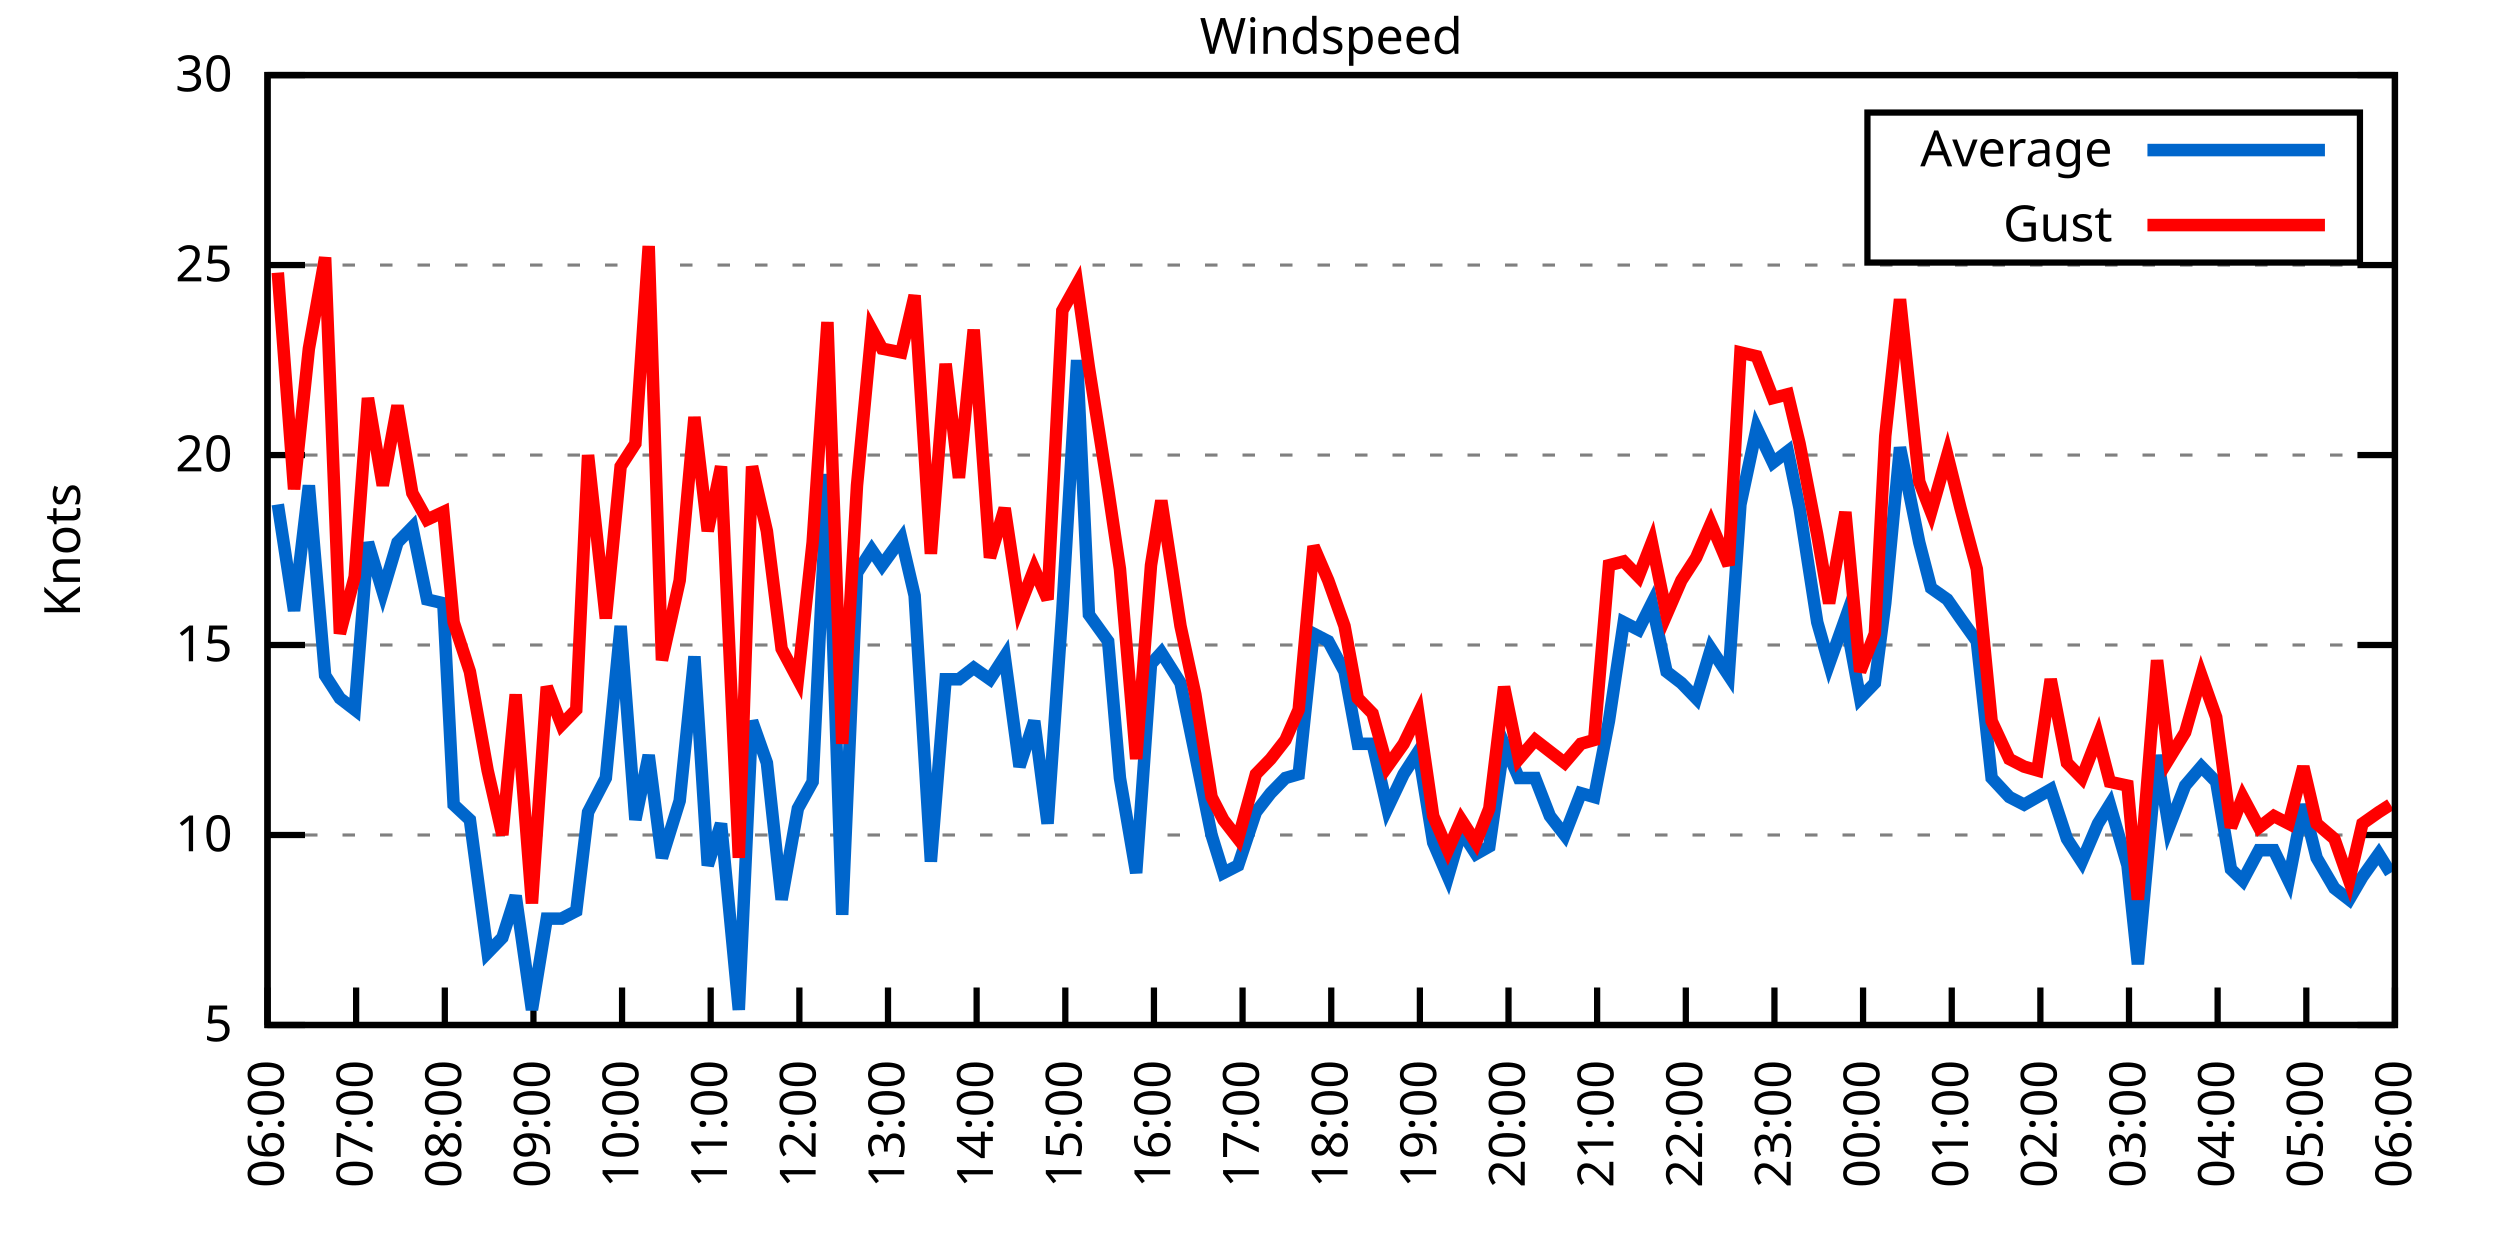
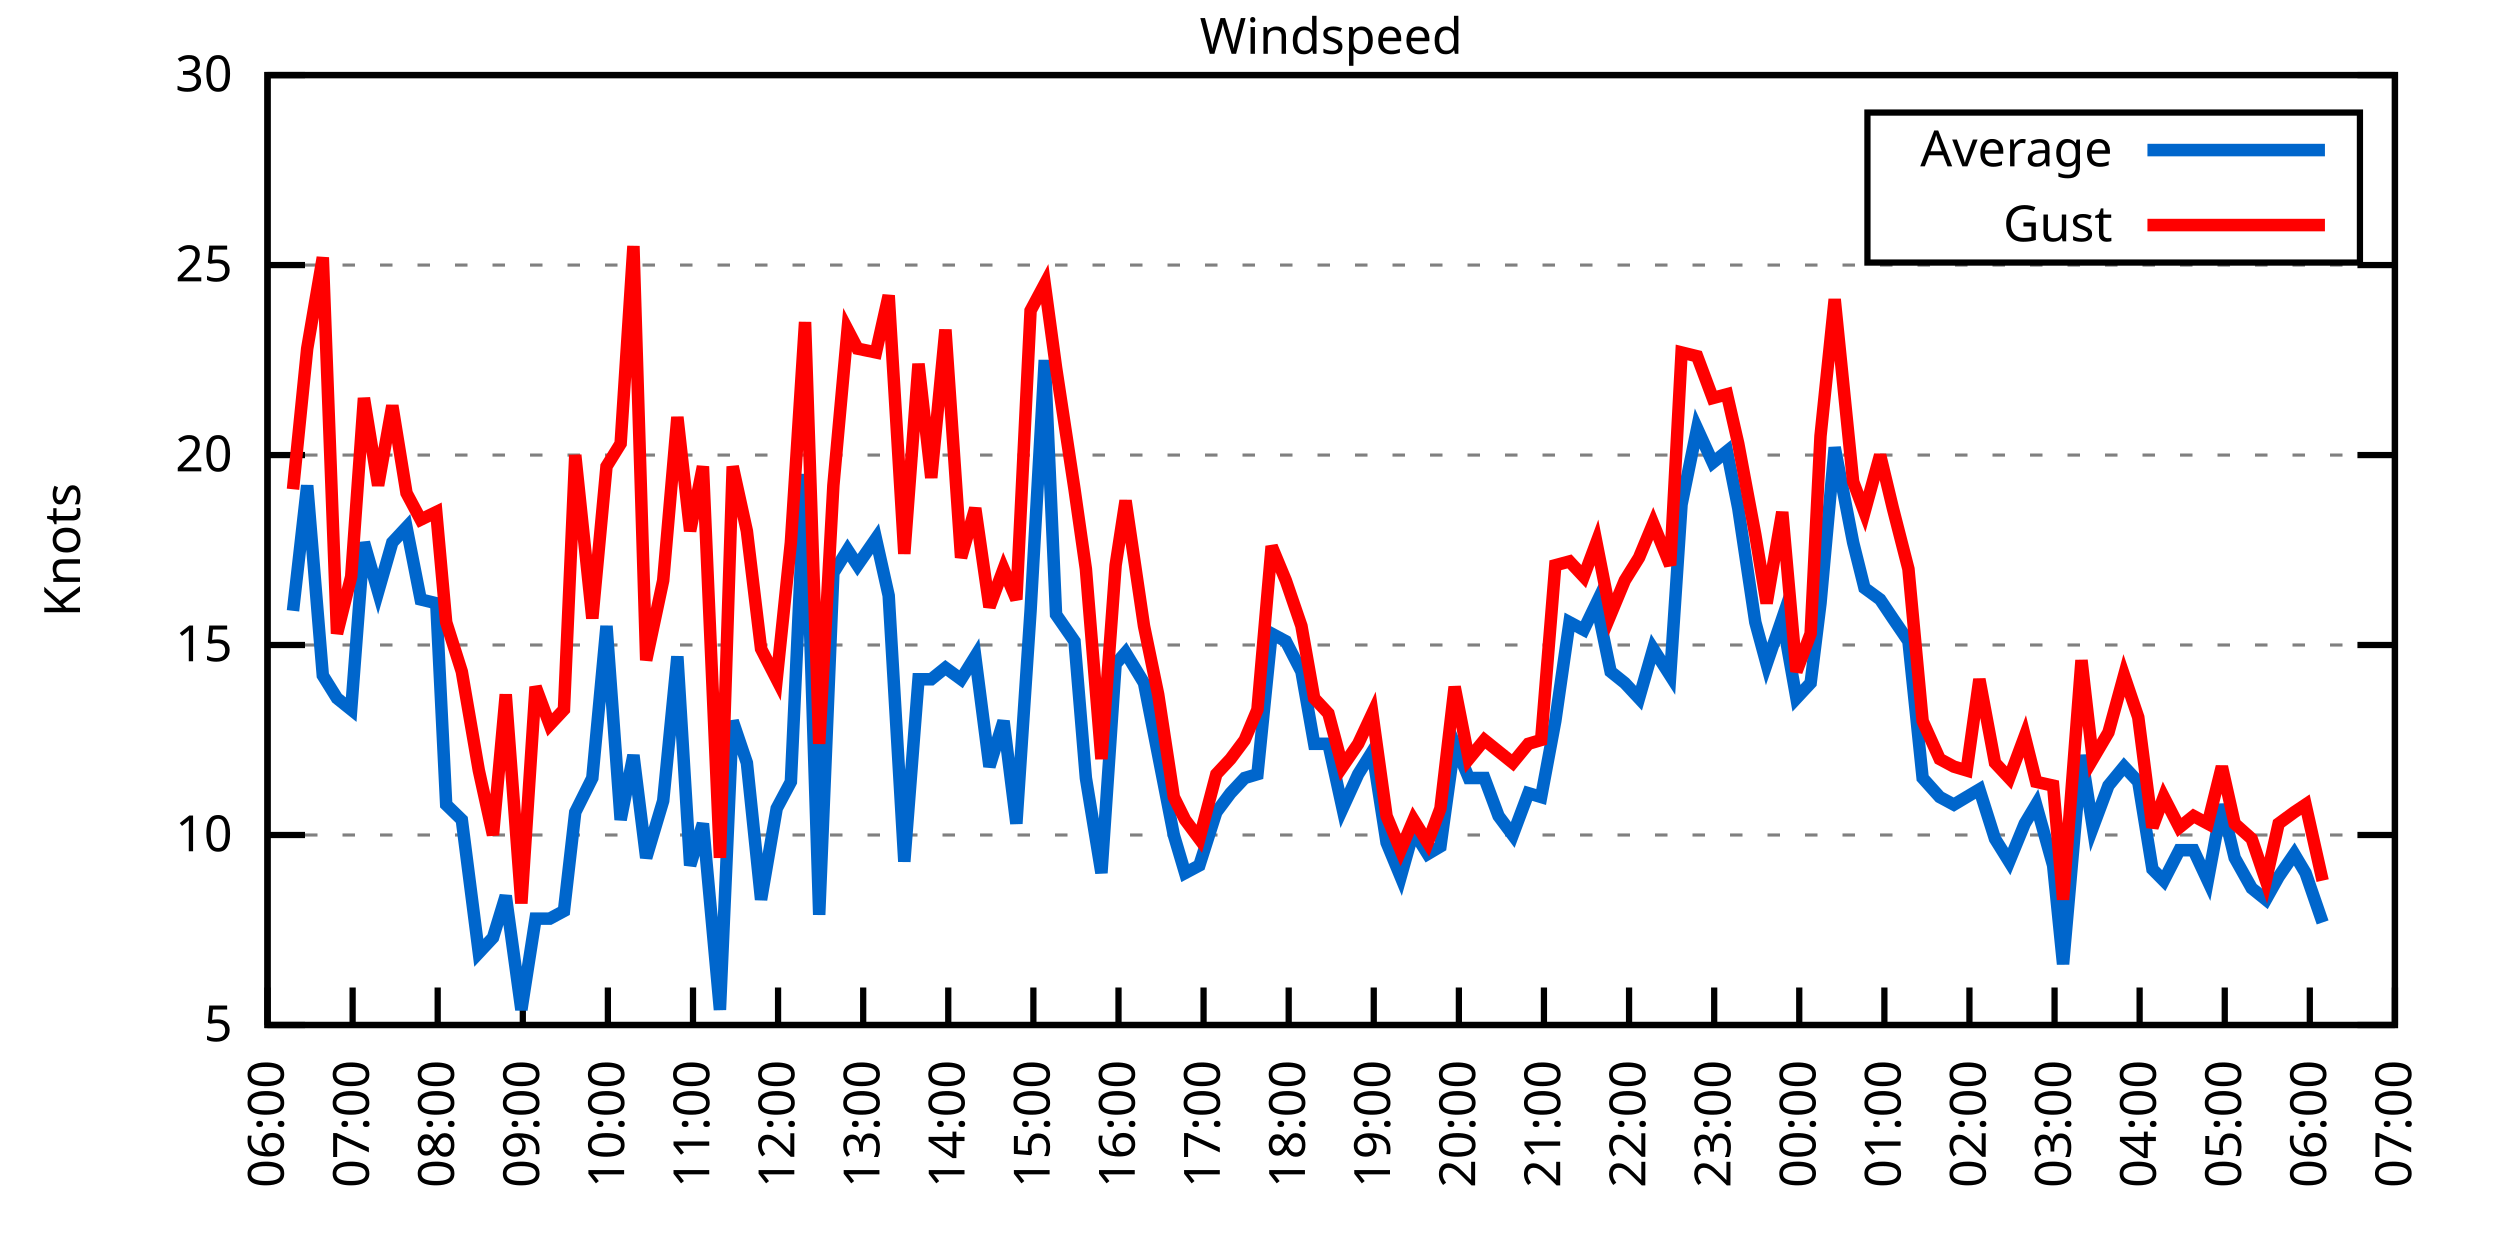
<svg xmlns="http://www.w3.org/2000/svg" xmlns:xlink="http://www.w3.org/1999/xlink" width="400" height="200" viewBox="0 0 400 200">
  <g id="gnuplot_canvas">
    <rect x="0" y="0" width="400" height="200" fill="none" />
    <defs>
      <circle id="gpDot" r="0.5" stroke-width="0.5" stroke="currentColor" />
      <path id="gpPt0" stroke-width="0.333" stroke="currentColor" d="M-1,0 h2 M0,-1 v2" />
      <path id="gpPt1" stroke-width="0.333" stroke="currentColor" d="M-1,-1 L1,1 M1,-1 L-1,1" />
      <path id="gpPt2" stroke-width="0.333" stroke="currentColor" d="M-1,0 L1,0 M0,-1 L0,1 M-1,-1 L1,1 M-1,1 L1,-1" />
      <rect id="gpPt3" stroke-width="0.333" stroke="currentColor" x="-1" y="-1" width="2" height="2" />
      <rect id="gpPt4" stroke-width="0.333" stroke="currentColor" fill="currentColor" x="-1" y="-1" width="2" height="2" />
      <circle id="gpPt5" stroke-width="0.333" stroke="currentColor" cx="0" cy="0" r="1" />
      <use xlink:href="#gpPt5" id="gpPt6" fill="currentColor" stroke="none" />
      <path id="gpPt7" stroke-width="0.333" stroke="currentColor" d="M0,-1.33 L-1.33,0.67 L1.33,0.67 z" />
      <use xlink:href="#gpPt7" id="gpPt8" fill="currentColor" stroke="none" />
      <use xlink:href="#gpPt7" id="gpPt9" stroke="currentColor" transform="rotate(180)" />
      <use xlink:href="#gpPt9" id="gpPt10" fill="currentColor" stroke="none" />
      <use xlink:href="#gpPt3" id="gpPt11" stroke="currentColor" transform="rotate(45)" />
      <use xlink:href="#gpPt11" id="gpPt12" fill="currentColor" stroke="none" />
      <path id="gpPt13" stroke-width="0.333" stroke="currentColor" d="M0,1.330 L1.265,0.411 L0.782,-1.067 L-0.782,-1.076 L-1.265,0.411 z" />
      <use xlink:href="#gpPt13" id="gpPt14" fill="currentColor" stroke="none" />
      <filter id="textbox" filterUnits="objectBoundingBox" x="0" y="0" height="1" width="1">
        <feFlood flood-color="white" flood-opacity="1" result="bgnd" />
        <feComposite in="SourceGraphic" in2="bgnd" operator="atop" />
      </filter>
      <filter id="greybox" filterUnits="objectBoundingBox" x="0" y="0" height="1" width="1">
        <feFlood flood-color="lightgrey" flood-opacity="1" result="grey" />
        <feComposite in="SourceGraphic" in2="grey" operator="atop" />
      </filter>
    </defs>
    <g fill="none" color="white" stroke="currentColor" stroke-width="1.00" stroke-linecap="butt" stroke-linejoin="miter">
</g>
    <g fill="none" color="black" stroke="currentColor" stroke-width="1.00" stroke-linecap="butt" stroke-linejoin="miter">
      <g stroke="none" shape-rendering="crispEdges">
        <polygon fill="rgb(255, 255, 255)" points="42.80,164.00 383.18,164.00 383.18,12.02 42.80,12.02 " />
      </g>
    </g>
    <g fill="none" color="black" stroke="currentColor" stroke-width="1.00" stroke-linecap="butt" stroke-linejoin="miter">
</g>
    <g fill="none" color="black" stroke="black" stroke-width="0.50" stroke-linecap="butt" stroke-linejoin="miter">
</g>
    <g fill="none" color="gray" stroke="currentColor" stroke-width="0.50" stroke-linecap="butt" stroke-linejoin="miter">
      <path stroke="gray" stroke-dasharray="2,4" class="gridline" d="M42.80,164.00 L383.19,164.00  " />
    </g>
    <g fill="none" color="gray" stroke="gray" stroke-width="1.00" stroke-linecap="butt" stroke-linejoin="miter">
</g>
    <g fill="none" color="black" stroke="currentColor" stroke-width="1.00" stroke-linecap="butt" stroke-linejoin="miter">
      <path stroke="black" d="M42.80,164.00 L48.80,164.00 M383.19,164.00 L377.19,164.00  " />
      <g transform="translate(37.20,166.60)" stroke="none" fill="black" font-family="Sans" font-size="8.00" text-anchor="end">
        <text>
          <tspan font-family="Sans"> 5</tspan>
        </text>
      </g>
    </g>
    <g fill="none" color="black" stroke="currentColor" stroke-width="1.00" stroke-linecap="butt" stroke-linejoin="miter">
</g>
    <g fill="none" color="black" stroke="black" stroke-width="0.50" stroke-linecap="butt" stroke-linejoin="miter">
</g>
    <g fill="none" color="gray" stroke="currentColor" stroke-width="0.50" stroke-linecap="butt" stroke-linejoin="miter">
      <path stroke="gray" stroke-dasharray="2,4" class="gridline" d="M42.80,133.60 L383.19,133.60  " />
    </g>
    <g fill="none" color="gray" stroke="gray" stroke-width="1.00" stroke-linecap="butt" stroke-linejoin="miter">
</g>
    <g fill="none" color="black" stroke="currentColor" stroke-width="1.00" stroke-linecap="butt" stroke-linejoin="miter">
      <path stroke="black" d="M42.80,133.60 L48.80,133.60 M383.19,133.60 L377.19,133.60  " />
      <g transform="translate(37.20,136.20)" stroke="none" fill="black" font-family="Sans" font-size="8.00" text-anchor="end">
        <text>
          <tspan font-family="Sans"> 10</tspan>
        </text>
      </g>
    </g>
    <g fill="none" color="black" stroke="currentColor" stroke-width="1.00" stroke-linecap="butt" stroke-linejoin="miter">
</g>
    <g fill="none" color="black" stroke="black" stroke-width="0.50" stroke-linecap="butt" stroke-linejoin="miter">
</g>
    <g fill="none" color="gray" stroke="currentColor" stroke-width="0.50" stroke-linecap="butt" stroke-linejoin="miter">
      <path stroke="gray" stroke-dasharray="2,4" class="gridline" d="M42.80,103.20 L383.19,103.20  " />
    </g>
    <g fill="none" color="gray" stroke="gray" stroke-width="1.00" stroke-linecap="butt" stroke-linejoin="miter">
</g>
    <g fill="none" color="black" stroke="currentColor" stroke-width="1.00" stroke-linecap="butt" stroke-linejoin="miter">
      <path stroke="black" d="M42.80,103.20 L48.80,103.20 M383.19,103.20 L377.19,103.20  " />
      <g transform="translate(37.20,105.80)" stroke="none" fill="black" font-family="Sans" font-size="8.00" text-anchor="end">
        <text>
          <tspan font-family="Sans"> 15</tspan>
        </text>
      </g>
    </g>
    <g fill="none" color="black" stroke="currentColor" stroke-width="1.00" stroke-linecap="butt" stroke-linejoin="miter">
</g>
    <g fill="none" color="black" stroke="black" stroke-width="0.50" stroke-linecap="butt" stroke-linejoin="miter">
</g>
    <g fill="none" color="gray" stroke="currentColor" stroke-width="0.50" stroke-linecap="butt" stroke-linejoin="miter">
      <path stroke="gray" stroke-dasharray="2,4" class="gridline" d="M42.80,72.81 L383.19,72.81  " />
    </g>
    <g fill="none" color="gray" stroke="gray" stroke-width="1.00" stroke-linecap="butt" stroke-linejoin="miter">
</g>
    <g fill="none" color="black" stroke="currentColor" stroke-width="1.00" stroke-linecap="butt" stroke-linejoin="miter">
      <path stroke="black" d="M42.80,72.81 L48.80,72.81 M383.19,72.81 L377.19,72.81  " />
      <g transform="translate(37.20,75.41)" stroke="none" fill="black" font-family="Sans" font-size="8.00" text-anchor="end">
        <text>
          <tspan font-family="Sans"> 20</tspan>
        </text>
      </g>
    </g>
    <g fill="none" color="black" stroke="currentColor" stroke-width="1.00" stroke-linecap="butt" stroke-linejoin="miter">
</g>
    <g fill="none" color="black" stroke="black" stroke-width="0.50" stroke-linecap="butt" stroke-linejoin="miter">
</g>
    <g fill="none" color="gray" stroke="currentColor" stroke-width="0.50" stroke-linecap="butt" stroke-linejoin="miter">
      <path stroke="gray" stroke-dasharray="2,4" class="gridline" d="M42.80,42.41 L383.19,42.41  " />
    </g>
    <g fill="none" color="gray" stroke="gray" stroke-width="1.00" stroke-linecap="butt" stroke-linejoin="miter">
</g>
    <g fill="none" color="black" stroke="currentColor" stroke-width="1.00" stroke-linecap="butt" stroke-linejoin="miter">
      <path stroke="black" d="M42.80,42.41 L48.80,42.41 M383.19,42.41 L377.19,42.41  " />
      <g transform="translate(37.20,45.01)" stroke="none" fill="black" font-family="Sans" font-size="8.00" text-anchor="end">
        <text>
          <tspan font-family="Sans"> 25</tspan>
        </text>
      </g>
    </g>
    <g fill="none" color="black" stroke="currentColor" stroke-width="1.00" stroke-linecap="butt" stroke-linejoin="miter">
</g>
    <g fill="none" color="black" stroke="black" stroke-width="0.50" stroke-linecap="butt" stroke-linejoin="miter">
</g>
    <g fill="none" color="gray" stroke="currentColor" stroke-width="0.50" stroke-linecap="butt" stroke-linejoin="miter">
      <path stroke="gray" stroke-dasharray="2,4" class="gridline" d="M42.80,12.01 L383.19,12.01  " />
    </g>
    <g fill="none" color="gray" stroke="gray" stroke-width="1.00" stroke-linecap="butt" stroke-linejoin="miter">
</g>
    <g fill="none" color="black" stroke="currentColor" stroke-width="1.00" stroke-linecap="butt" stroke-linejoin="miter">
      <path stroke="black" d="M42.80,12.01 L48.80,12.01 M383.19,12.01 L377.19,12.01  " />
      <g transform="translate(37.20,14.61)" stroke="none" fill="black" font-family="Sans" font-size="8.00" text-anchor="end">
        <text>
          <tspan font-family="Sans"> 30</tspan>
        </text>
      </g>
    </g>
    <g fill="none" color="black" stroke="currentColor" stroke-width="1.00" stroke-linecap="butt" stroke-linejoin="miter">
      <path stroke="black" d="M42.80,164.00 L42.80,158.00  " />
      <g transform="translate(45.40,169.60) rotate(270.00)" stroke="none" fill="black" font-family="Sans" font-size="8.00" text-anchor="end">
        <text>
          <tspan font-family="Sans">06:00</tspan>
        </text>
      </g>
    </g>
    <g fill="none" color="black" stroke="currentColor" stroke-width="1.00" stroke-linecap="butt" stroke-linejoin="miter">
-       <path stroke="black" d="M56.98,164.00 L56.98,158.00  " />
-       <g transform="translate(59.58,169.60) rotate(270.00)" stroke="none" fill="black" font-family="Sans" font-size="8.00" text-anchor="end">
+       <path stroke="black" d="M56.42,164.00 L56.42,158.00  " />
+       <g transform="translate(59.02,169.60) rotate(270.00)" stroke="none" fill="black" font-family="Sans" font-size="8.00" text-anchor="end">
        <text>
          <tspan font-family="Sans">07:00</tspan>
        </text>
      </g>
    </g>
    <g fill="none" color="black" stroke="currentColor" stroke-width="1.00" stroke-linecap="butt" stroke-linejoin="miter">
-       <path stroke="black" d="M71.17,164.00 L71.17,158.00  " />
-       <g transform="translate(73.77,169.60) rotate(270.00)" stroke="none" fill="black" font-family="Sans" font-size="8.00" text-anchor="end">
+       <path stroke="black" d="M70.03,164.00 L70.03,158.00  " />
+       <g transform="translate(72.63,169.60) rotate(270.00)" stroke="none" fill="black" font-family="Sans" font-size="8.00" text-anchor="end">
        <text>
          <tspan font-family="Sans">08:00</tspan>
        </text>
      </g>
    </g>
    <g fill="none" color="black" stroke="currentColor" stroke-width="1.00" stroke-linecap="butt" stroke-linejoin="miter">
-       <path stroke="black" d="M85.35,164.00 L85.35,158.00  " />
-       <g transform="translate(87.95,169.60) rotate(270.00)" stroke="none" fill="black" font-family="Sans" font-size="8.00" text-anchor="end">
+       <path stroke="black" d="M83.65,164.00 L83.65,158.00  " />
+       <g transform="translate(86.25,169.60) rotate(270.00)" stroke="none" fill="black" font-family="Sans" font-size="8.00" text-anchor="end">
        <text>
          <tspan font-family="Sans">09:00</tspan>
        </text>
      </g>
    </g>
    <g fill="none" color="black" stroke="currentColor" stroke-width="1.00" stroke-linecap="butt" stroke-linejoin="miter">
-       <path stroke="black" d="M99.53,164.00 L99.53,158.00  " />
-       <g transform="translate(102.13,169.60) rotate(270.00)" stroke="none" fill="black" font-family="Sans" font-size="8.00" text-anchor="end">
+       <path stroke="black" d="M97.26,164.00 L97.26,158.00  " />
+       <g transform="translate(99.86,169.60) rotate(270.00)" stroke="none" fill="black" font-family="Sans" font-size="8.00" text-anchor="end">
        <text>
          <tspan font-family="Sans">10:00</tspan>
        </text>
      </g>
    </g>
    <g fill="none" color="black" stroke="currentColor" stroke-width="1.00" stroke-linecap="butt" stroke-linejoin="miter">
-       <path stroke="black" d="M113.71,164.00 L113.71,158.00  " />
-       <g transform="translate(116.31,169.60) rotate(270.00)" stroke="none" fill="black" font-family="Sans" font-size="8.00" text-anchor="end">
+       <path stroke="black" d="M110.88,164.00 L110.88,158.00  " />
+       <g transform="translate(113.48,169.60) rotate(270.00)" stroke="none" fill="black" font-family="Sans" font-size="8.00" text-anchor="end">
        <text>
          <tspan font-family="Sans">11:00</tspan>
        </text>
      </g>
    </g>
    <g fill="none" color="black" stroke="currentColor" stroke-width="1.00" stroke-linecap="butt" stroke-linejoin="miter">
-       <path stroke="black" d="M127.90,164.00 L127.90,158.00  " />
-       <g transform="translate(130.50,169.60) rotate(270.00)" stroke="none" fill="black" font-family="Sans" font-size="8.00" text-anchor="end">
+       <path stroke="black" d="M124.49,164.00 L124.49,158.00  " />
+       <g transform="translate(127.09,169.60) rotate(270.00)" stroke="none" fill="black" font-family="Sans" font-size="8.00" text-anchor="end">
        <text>
          <tspan font-family="Sans">12:00</tspan>
        </text>
      </g>
    </g>
    <g fill="none" color="black" stroke="currentColor" stroke-width="1.00" stroke-linecap="butt" stroke-linejoin="miter">
-       <path stroke="black" d="M142.08,164.00 L142.08,158.00  " />
-       <g transform="translate(144.68,169.60) rotate(270.00)" stroke="none" fill="black" font-family="Sans" font-size="8.00" text-anchor="end">
+       <path stroke="black" d="M138.11,164.00 L138.11,158.00  " />
+       <g transform="translate(140.71,169.60) rotate(270.00)" stroke="none" fill="black" font-family="Sans" font-size="8.00" text-anchor="end">
        <text>
          <tspan font-family="Sans">13:00</tspan>
        </text>
      </g>
    </g>
    <g fill="none" color="black" stroke="currentColor" stroke-width="1.00" stroke-linecap="butt" stroke-linejoin="miter">
-       <path stroke="black" d="M156.26,164.00 L156.26,158.00  " />
-       <g transform="translate(158.86,169.60) rotate(270.00)" stroke="none" fill="black" font-family="Sans" font-size="8.00" text-anchor="end">
+       <path stroke="black" d="M151.72,164.00 L151.72,158.00  " />
+       <g transform="translate(154.32,169.60) rotate(270.00)" stroke="none" fill="black" font-family="Sans" font-size="8.00" text-anchor="end">
        <text>
          <tspan font-family="Sans">14:00</tspan>
        </text>
      </g>
    </g>
    <g fill="none" color="black" stroke="currentColor" stroke-width="1.00" stroke-linecap="butt" stroke-linejoin="miter">
-       <path stroke="black" d="M170.45,164.00 L170.45,158.00  " />
-       <g transform="translate(173.05,169.60) rotate(270.00)" stroke="none" fill="black" font-family="Sans" font-size="8.00" text-anchor="end">
+       <path stroke="black" d="M165.34,164.00 L165.34,158.00  " />
+       <g transform="translate(167.94,169.60) rotate(270.00)" stroke="none" fill="black" font-family="Sans" font-size="8.00" text-anchor="end">
        <text>
          <tspan font-family="Sans">15:00</tspan>
        </text>
      </g>
    </g>
    <g fill="none" color="black" stroke="currentColor" stroke-width="1.00" stroke-linecap="butt" stroke-linejoin="miter">
-       <path stroke="black" d="M184.63,164.00 L184.63,158.00  " />
-       <g transform="translate(187.23,169.60) rotate(270.00)" stroke="none" fill="black" font-family="Sans" font-size="8.00" text-anchor="end">
+       <path stroke="black" d="M178.96,164.00 L178.96,158.00  " />
+       <g transform="translate(181.56,169.60) rotate(270.00)" stroke="none" fill="black" font-family="Sans" font-size="8.00" text-anchor="end">
        <text>
          <tspan font-family="Sans">16:00</tspan>
        </text>
      </g>
    </g>
    <g fill="none" color="black" stroke="currentColor" stroke-width="1.00" stroke-linecap="butt" stroke-linejoin="miter">
-       <path stroke="black" d="M198.81,164.00 L198.81,158.00  " />
-       <g transform="translate(201.41,169.60) rotate(270.00)" stroke="none" fill="black" font-family="Sans" font-size="8.00" text-anchor="end">
+       <path stroke="black" d="M192.57,164.00 L192.57,158.00  " />
+       <g transform="translate(195.17,169.60) rotate(270.00)" stroke="none" fill="black" font-family="Sans" font-size="8.00" text-anchor="end">
        <text>
          <tspan font-family="Sans">17:00</tspan>
        </text>
      </g>
    </g>
    <g fill="none" color="black" stroke="currentColor" stroke-width="1.00" stroke-linecap="butt" stroke-linejoin="miter">
-       <path stroke="black" d="M213.00,164.00 L213.00,158.00  " />
-       <g transform="translate(215.60,169.60) rotate(270.00)" stroke="none" fill="black" font-family="Sans" font-size="8.00" text-anchor="end">
+       <path stroke="black" d="M206.19,164.00 L206.19,158.00  " />
+       <g transform="translate(208.79,169.60) rotate(270.00)" stroke="none" fill="black" font-family="Sans" font-size="8.00" text-anchor="end">
        <text>
          <tspan font-family="Sans">18:00</tspan>
        </text>
      </g>
    </g>
    <g fill="none" color="black" stroke="currentColor" stroke-width="1.00" stroke-linecap="butt" stroke-linejoin="miter">
-       <path stroke="black" d="M227.18,164.00 L227.18,158.00  " />
-       <g transform="translate(229.78,169.60) rotate(270.00)" stroke="none" fill="black" font-family="Sans" font-size="8.00" text-anchor="end">
+       <path stroke="black" d="M219.80,164.00 L219.80,158.00  " />
+       <g transform="translate(222.40,169.60) rotate(270.00)" stroke="none" fill="black" font-family="Sans" font-size="8.00" text-anchor="end">
        <text>
          <tspan font-family="Sans">19:00</tspan>
        </text>
      </g>
    </g>
    <g fill="none" color="black" stroke="currentColor" stroke-width="1.00" stroke-linecap="butt" stroke-linejoin="miter">
-       <path stroke="black" d="M241.36,164.00 L241.36,158.00  " />
-       <g transform="translate(243.96,169.60) rotate(270.00)" stroke="none" fill="black" font-family="Sans" font-size="8.00" text-anchor="end">
+       <path stroke="black" d="M233.42,164.00 L233.42,158.00  " />
+       <g transform="translate(236.02,169.60) rotate(270.00)" stroke="none" fill="black" font-family="Sans" font-size="8.00" text-anchor="end">
        <text>
          <tspan font-family="Sans">20:00</tspan>
        </text>
      </g>
    </g>
    <g fill="none" color="black" stroke="currentColor" stroke-width="1.00" stroke-linecap="butt" stroke-linejoin="miter">
-       <path stroke="black" d="M255.54,164.00 L255.54,158.00  " />
-       <g transform="translate(258.14,169.60) rotate(270.00)" stroke="none" fill="black" font-family="Sans" font-size="8.00" text-anchor="end">
+       <path stroke="black" d="M247.03,164.00 L247.03,158.00  " />
+       <g transform="translate(249.63,169.60) rotate(270.00)" stroke="none" fill="black" font-family="Sans" font-size="8.00" text-anchor="end">
        <text>
          <tspan font-family="Sans">21:00</tspan>
        </text>
      </g>
    </g>
    <g fill="none" color="black" stroke="currentColor" stroke-width="1.00" stroke-linecap="butt" stroke-linejoin="miter">
-       <path stroke="black" d="M269.73,164.00 L269.73,158.00  " />
-       <g transform="translate(272.33,169.60) rotate(270.00)" stroke="none" fill="black" font-family="Sans" font-size="8.00" text-anchor="end">
+       <path stroke="black" d="M260.65,164.00 L260.65,158.00  " />
+       <g transform="translate(263.25,169.60) rotate(270.00)" stroke="none" fill="black" font-family="Sans" font-size="8.00" text-anchor="end">
        <text>
          <tspan font-family="Sans">22:00</tspan>
        </text>
      </g>
    </g>
    <g fill="none" color="black" stroke="currentColor" stroke-width="1.00" stroke-linecap="butt" stroke-linejoin="miter">
-       <path stroke="black" d="M283.91,164.00 L283.91,158.00  " />
-       <g transform="translate(286.51,169.60) rotate(270.00)" stroke="none" fill="black" font-family="Sans" font-size="8.00" text-anchor="end">
+       <path stroke="black" d="M274.27,164.00 L274.27,158.00  " />
+       <g transform="translate(276.87,169.60) rotate(270.00)" stroke="none" fill="black" font-family="Sans" font-size="8.00" text-anchor="end">
        <text>
          <tspan font-family="Sans">23:00</tspan>
        </text>
      </g>
    </g>
    <g fill="none" color="black" stroke="currentColor" stroke-width="1.00" stroke-linecap="butt" stroke-linejoin="miter">
-       <path stroke="black" d="M298.09,164.00 L298.09,158.00  " />
-       <g transform="translate(300.69,169.60) rotate(270.00)" stroke="none" fill="black" font-family="Sans" font-size="8.00" text-anchor="end">
+       <path stroke="black" d="M287.88,164.00 L287.88,158.00  " />
+       <g transform="translate(290.48,169.60) rotate(270.00)" stroke="none" fill="black" font-family="Sans" font-size="8.00" text-anchor="end">
        <text>
          <tspan font-family="Sans">00:00</tspan>
        </text>
      </g>
    </g>
    <g fill="none" color="black" stroke="currentColor" stroke-width="1.00" stroke-linecap="butt" stroke-linejoin="miter">
-       <path stroke="black" d="M312.28,164.00 L312.28,158.00  " />
-       <g transform="translate(314.88,169.60) rotate(270.00)" stroke="none" fill="black" font-family="Sans" font-size="8.00" text-anchor="end">
+       <path stroke="black" d="M301.50,164.00 L301.50,158.00  " />
+       <g transform="translate(304.10,169.60) rotate(270.00)" stroke="none" fill="black" font-family="Sans" font-size="8.00" text-anchor="end">
        <text>
          <tspan font-family="Sans">01:00</tspan>
        </text>
      </g>
    </g>
    <g fill="none" color="black" stroke="currentColor" stroke-width="1.00" stroke-linecap="butt" stroke-linejoin="miter">
-       <path stroke="black" d="M326.46,164.00 L326.46,158.00  " />
-       <g transform="translate(329.06,169.60) rotate(270.00)" stroke="none" fill="black" font-family="Sans" font-size="8.00" text-anchor="end">
+       <path stroke="black" d="M315.11,164.00 L315.11,158.00  " />
+       <g transform="translate(317.71,169.60) rotate(270.00)" stroke="none" fill="black" font-family="Sans" font-size="8.00" text-anchor="end">
        <text>
          <tspan font-family="Sans">02:00</tspan>
        </text>
      </g>
    </g>
    <g fill="none" color="black" stroke="currentColor" stroke-width="1.00" stroke-linecap="butt" stroke-linejoin="miter">
-       <path stroke="black" d="M340.64,164.00 L340.64,158.00  " />
-       <g transform="translate(343.24,169.60) rotate(270.00)" stroke="none" fill="black" font-family="Sans" font-size="8.00" text-anchor="end">
+       <path stroke="black" d="M328.73,164.00 L328.73,158.00  " />
+       <g transform="translate(331.33,169.60) rotate(270.00)" stroke="none" fill="black" font-family="Sans" font-size="8.00" text-anchor="end">
        <text>
          <tspan font-family="Sans">03:00</tspan>
        </text>
      </g>
    </g>
    <g fill="none" color="black" stroke="currentColor" stroke-width="1.00" stroke-linecap="butt" stroke-linejoin="miter">
-       <path stroke="black" d="M354.82,164.00 L354.82,158.00  " />
-       <g transform="translate(357.42,169.60) rotate(270.00)" stroke="none" fill="black" font-family="Sans" font-size="8.00" text-anchor="end">
+       <path stroke="black" d="M342.34,164.00 L342.34,158.00  " />
+       <g transform="translate(344.94,169.60) rotate(270.00)" stroke="none" fill="black" font-family="Sans" font-size="8.00" text-anchor="end">
        <text>
          <tspan font-family="Sans">04:00</tspan>
        </text>
      </g>
    </g>
    <g fill="none" color="black" stroke="currentColor" stroke-width="1.00" stroke-linecap="butt" stroke-linejoin="miter">
-       <path stroke="black" d="M369.01,164.00 L369.01,158.00  " />
-       <g transform="translate(371.61,169.60) rotate(270.00)" stroke="none" fill="black" font-family="Sans" font-size="8.00" text-anchor="end">
+       <path stroke="black" d="M355.96,164.00 L355.96,158.00  " />
+       <g transform="translate(358.56,169.60) rotate(270.00)" stroke="none" fill="black" font-family="Sans" font-size="8.00" text-anchor="end">
        <text>
          <tspan font-family="Sans">05:00</tspan>
+         </text>
+       </g>
+     </g>
+     <g fill="none" color="black" stroke="currentColor" stroke-width="1.00" stroke-linecap="butt" stroke-linejoin="miter">
+       <path stroke="black" d="M369.57,164.00 L369.57,158.00  " />
+       <g transform="translate(372.17,169.60) rotate(270.00)" stroke="none" fill="black" font-family="Sans" font-size="8.00" text-anchor="end">
+         <text>
+           <tspan font-family="Sans">06:00</tspan>
        </text>
      </g>
    </g>
    <g fill="none" color="black" stroke="currentColor" stroke-width="1.00" stroke-linecap="butt" stroke-linejoin="miter">
      <path stroke="black" d="M383.19,164.00 L383.19,158.00  " />
      <g transform="translate(385.79,169.60) rotate(270.00)" stroke="none" fill="black" font-family="Sans" font-size="8.00" text-anchor="end">
        <text>
-           <tspan font-family="Sans">06:00</tspan>
+           <tspan font-family="Sans">07:00</tspan>
        </text>
      </g>
    </g>
    <g fill="none" color="black" stroke="currentColor" stroke-width="1.00" stroke-linecap="butt" stroke-linejoin="miter">
</g>
    <g fill="none" color="black" stroke="currentColor" stroke-width="1.00" stroke-linecap="butt" stroke-linejoin="miter">
      <path stroke="black" d="M42.80,12.01 L42.80,164.00 L383.19,164.00 L383.19,12.01 L42.80,12.01 Z  " />
    </g>
    <g fill="none" color="black" stroke="currentColor" stroke-width="1.00" stroke-linecap="butt" stroke-linejoin="miter">
</g>
    <g fill="none" color="black" stroke="currentColor" stroke-width="1.00" stroke-linecap="butt" stroke-linejoin="miter">
      <path stroke="black" d="M298.79,42.01 L298.79,18.01 L377.59,18.01 L377.59,42.01 L298.79,42.01 Z  " />
    </g>
    <g id="Windspeed_plot_1">
      <g fill="none" color="white" stroke="black" stroke-width="2.00" stroke-linecap="butt" stroke-linejoin="miter">
</g>
      <g fill="none" color="black" stroke="currentColor" stroke-width="2.00" stroke-linecap="butt" stroke-linejoin="miter">
        <g transform="translate(337.99,26.61)" stroke="none" fill="black" font-family="Sans" font-size="8.00" text-anchor="end">
          <text>
            <tspan font-family="Sans">Average</tspan>
          </text>
        </g>
      </g>
      <g fill="none" color="black" stroke="currentColor" stroke-width="2.00" stroke-linecap="butt" stroke-linejoin="miter">
-         <path stroke="rgb(  0, 102, 204)" d="M343.59,24.01 L371.99,24.01 M44.45,80.71 L47.05,97.73 L49.42,77.67 L52.02,108.07 L54.38,111.72 L56.75,113.54   L58.87,86.79 L61.24,94.69 L63.60,86.79 L65.97,84.36 L68.33,95.91 L70.93,96.52 L72.58,128.74 L75.18,131.17   L78.02,152.45 L80.38,150.02 L82.51,143.33 L85.11,161.57 L87.48,146.98 L89.84,146.98 L92.20,145.76 L94.09,129.95   L96.93,124.48 L99.30,100.16 L101.66,131.17 L103.79,120.83 L105.91,137.25 L108.75,128.13 L111.11,105.03 L113.24,138.47   L115.37,131.78 L118.21,161.57 L120.33,115.36 L122.70,122.05 L125.06,143.94 L127.66,129.35 L130.02,125.09 L132.39,75.85   L134.75,146.37 L137.12,91.65 L139.48,88.00 L141.13,90.44 L144.21,86.18 L146.34,95.30 L148.94,137.86 L151.30,108.68   L153.43,108.68 L155.79,106.85 L158.39,108.68 L160.75,105.03 L163.12,122.66 L165.48,115.36 L167.61,131.78 L169.97,97.73   L172.34,57.61 L174.23,98.34 L177.30,102.60 L179.19,124.48 L181.79,139.68 L184.16,106.24 L185.81,104.42 L188.88,109.28   L191.25,120.83 L193.85,133.60 L195.74,139.68 L198.10,138.47 L200.94,129.95 L203.30,126.91 L205.67,124.48 L207.79,123.87   L210.16,101.38 L212.52,102.60 L215.12,107.46 L217.25,119.01 L219.61,119.01 L221.98,129.35 L224.58,123.87 L226.94,120.23   L229.31,134.82 L231.67,140.29 L233.80,132.99 L236.16,136.64 L238.29,135.43 L240.65,119.01 L243.02,124.48 L245.62,124.48   L247.98,130.56 L250.34,133.60 L252.94,126.91 L255.07,127.52 L257.43,115.36 L259.80,99.56 L262.16,100.77 L264.29,96.52   L266.65,107.46 L269.02,109.28 L271.38,111.72 L273.75,103.81 L276.58,108.07 L278.47,80.71 L281.07,68.55 L283.67,74.02   L286.04,72.20 L287.93,81.32 L290.76,99.56 L292.66,106.24 L295.26,98.95 L297.62,111.72 L299.98,109.28 L301.64,96.52   L304.00,71.59 L307.08,86.79 L308.97,94.08 L311.57,95.91 L313.69,98.95 L316.29,102.60 L318.66,124.48 L321.49,127.52   L323.86,128.74 L325.99,127.52 L328.11,126.31 L330.71,134.21 L333.08,137.86 L335.68,131.78 L337.57,128.74 L340.40,138.47   L342.06,154.27 L345.13,120.83 L347.02,132.39 L349.62,125.70 L352.22,122.66 L354.59,125.09 L356.95,139.07 L358.84,140.90   L361.44,136.03 L363.81,136.03 L366.17,140.90 L368.53,128.74 L370.66,137.25 L373.50,142.11 L375.86,143.94 L377.99,140.29   L380.59,136.64 L382.48,139.68  " />
+         <path stroke="rgb(  0, 102, 204)" d="M343.59,24.01 L371.99,24.01 M46.88,97.73 L49.15,77.67 L51.65,108.07 L53.92,111.72 L56.19,113.54 L58.23,86.79   L60.50,94.69 L62.77,86.79 L65.04,84.36 L67.31,95.91 L69.80,96.52 L71.39,128.74 L73.89,131.17 L76.61,152.45   L78.88,150.02 L80.92,143.33 L83.42,161.57 L85.69,146.98 L87.96,146.98 L90.23,145.76 L92.04,129.95 L94.77,124.48   L97.04,100.16 L99.30,131.17 L101.35,120.83 L103.39,137.25 L106.11,128.13 L108.38,105.03 L110.42,138.47 L112.47,131.78   L115.19,161.57 L117.23,115.36 L119.50,122.05 L121.77,143.94 L124.27,129.35 L126.54,125.09 L128.81,75.85 L131.07,146.37   L133.34,91.65 L135.61,88.00 L137.20,90.44 L140.15,86.18 L142.19,95.30 L144.69,137.86 L146.96,108.68 L149.00,108.68   L151.27,106.85 L153.77,108.68 L156.04,105.03 L158.31,122.66 L160.57,115.36 L162.62,131.78 L164.89,97.73 L167.16,57.61   L168.97,98.34 L171.92,102.60 L173.74,124.48 L176.23,139.68 L178.50,106.24 L180.09,104.42 L183.04,109.28 L185.31,120.83   L187.81,133.60 L189.62,139.68 L191.89,138.47 L194.61,129.95 L196.88,126.91 L199.15,124.48 L201.19,123.87 L203.46,101.38   L205.73,102.60 L208.23,107.46 L210.27,119.01 L212.54,119.01 L214.81,129.35 L217.31,123.87 L219.58,120.23 L221.85,134.82   L224.11,140.29 L226.16,132.99 L228.43,136.64 L230.47,135.43 L232.74,119.01 L235.01,124.48 L237.50,124.48 L239.77,130.56   L242.04,133.60 L244.54,126.91 L246.58,127.52 L248.85,115.36 L251.12,99.56 L253.39,100.77 L255.43,96.52 L257.70,107.46   L259.97,109.28 L262.24,111.72 L264.51,103.81 L267.23,108.07 L269.05,80.71 L271.54,68.55 L274.04,74.02 L276.31,72.20   L278.12,81.32 L280.85,99.56 L282.66,106.24 L285.16,98.95 L287.43,111.72 L289.70,109.28 L291.28,96.52 L293.55,71.59   L296.50,86.79 L298.32,94.08 L300.82,95.91 L302.86,98.95 L305.35,102.60 L307.62,124.48 L310.35,127.52 L312.62,128.74   L314.66,127.52 L316.70,126.31 L319.20,134.21 L321.47,137.86 L323.96,131.78 L325.78,128.74 L328.50,138.47 L330.09,154.27   L333.04,120.83 L334.85,132.39 L337.35,125.70 L339.85,122.66 L342.12,125.09 L344.39,139.07 L346.20,140.90 L348.70,136.03   L350.97,136.03 L353.24,140.90 L355.50,128.74 L357.55,137.25 L360.27,142.11 L362.54,143.94 L364.58,140.29 L367.08,136.64   L368.89,139.68 L371.62,147.59  " />
      </g>
    </g>
    <g id="Windspeed_plot_2">
      <g fill="none" color="black" stroke="currentColor" stroke-width="2.00" stroke-linecap="butt" stroke-linejoin="miter">
        <g transform="translate(337.99,38.61)" stroke="none" fill="black" font-family="Sans" font-size="8.00" text-anchor="end">
          <text>
            <tspan font-family="Sans">Gust</tspan>
          </text>
        </g>
      </g>
      <g fill="none" color="black" stroke="currentColor" stroke-width="2.00" stroke-linecap="butt" stroke-linejoin="miter">
-         <path stroke="rgb(255,   0,   0)" d="M343.59,36.01 L371.99,36.01 M44.45,43.62 L47.05,78.28 L49.42,55.78 L52.02,41.19 L54.38,101.38 L56.75,92.26   L58.87,63.69 L61.24,77.67 L63.60,64.90 L65.97,78.89 L68.33,83.14 L70.93,81.93 L72.58,99.56 L75.18,107.46   L78.02,123.27 L80.38,133.60 L82.51,111.11 L85.11,144.55 L87.48,109.89 L89.84,115.97 L92.20,113.54 L94.09,72.81   L96.93,98.95 L99.30,74.63 L101.66,70.98 L103.79,39.37 L105.91,105.64 L108.75,92.87 L111.11,66.73 L113.24,84.97   L115.37,74.63 L118.21,137.25 L120.33,74.63 L122.70,84.97 L125.06,103.81 L127.66,108.68 L130.02,86.79 L132.39,51.53   L134.75,119.01 L137.12,77.67 L139.48,52.74 L141.13,55.78 L144.21,56.39 L146.34,47.27 L148.94,88.61 L151.30,58.21   L153.43,76.45 L155.79,52.74 L158.39,89.22 L160.75,81.32 L163.12,97.12 L165.48,91.04 L167.61,95.91 L169.97,49.70   L172.34,45.45 L174.23,58.82 L177.30,78.28 L179.19,91.04 L181.79,121.44 L184.16,90.44 L185.81,80.10 L188.88,100.16   L191.25,111.11 L193.85,127.52 L195.74,131.17 L198.10,134.21 L200.94,123.87 L203.30,121.44 L205.67,118.40 L207.79,113.54   L210.16,87.40 L212.52,92.87 L215.12,100.16 L217.25,111.72 L219.61,114.15 L221.98,122.66 L224.58,119.01 L226.94,114.15   L229.31,130.56 L231.67,136.03 L233.80,131.17 L236.16,134.82 L238.29,129.35 L240.65,109.89 L243.02,121.44 L245.62,118.40   L247.98,120.23 L250.34,122.05 L252.94,119.01 L255.07,118.40 L257.43,90.44 L259.80,89.83 L262.16,92.26 L264.29,86.79   L266.65,98.34 L269.02,92.87 L271.38,89.22 L273.75,83.75 L276.58,90.44 L278.47,56.39 L281.07,57.00 L283.67,63.69   L286.04,63.08 L287.93,70.98 L290.76,85.57 L292.66,96.52 L295.26,81.93 L297.62,107.46 L299.98,101.38 L301.64,69.77   L304.00,47.88 L307.08,77.06 L308.97,81.93 L311.57,72.81 L313.69,81.32 L316.29,91.04 L318.66,115.36 L321.49,121.44   L323.86,122.66 L325.99,123.27 L328.11,108.68 L330.71,122.05 L333.08,124.48 L335.68,117.80 L337.57,125.09 L340.40,125.70   L342.06,143.94 L345.13,105.64 L347.02,121.44 L349.62,117.19 L352.22,108.07 L354.59,114.76 L356.95,132.39 L358.84,127.52   L361.44,132.39 L363.81,130.56 L366.17,131.78 L368.53,122.66 L370.66,131.78 L373.50,134.21 L375.86,140.90 L377.99,131.78   L380.59,129.95 L382.48,128.74  " />
+         <path stroke="rgb(255,   0,   0)" d="M343.59,36.01 L371.99,36.01 M46.88,78.28 L49.15,55.78 L51.65,41.19 L53.92,101.38 L56.19,92.26 L58.23,63.69   L60.50,77.67 L62.77,64.90 L65.04,78.89 L67.31,83.14 L69.80,81.93 L71.39,99.56 L73.89,107.46 L76.61,123.27   L78.88,133.60 L80.92,111.11 L83.42,144.55 L85.69,109.89 L87.96,115.97 L90.23,113.54 L92.04,72.81 L94.77,98.95   L97.04,74.63 L99.30,70.98 L101.35,39.37 L103.39,105.64 L106.11,92.87 L108.38,66.73 L110.42,84.97 L112.47,74.63   L115.19,137.25 L117.23,74.63 L119.50,84.97 L121.77,103.81 L124.27,108.68 L126.54,86.79 L128.81,51.53 L131.07,119.01   L133.34,77.67 L135.61,52.74 L137.20,55.78 L140.15,56.39 L142.19,47.27 L144.69,88.61 L146.96,58.21 L149.00,76.45   L151.27,52.74 L153.77,89.22 L156.04,81.32 L158.31,97.12 L160.57,91.04 L162.62,95.91 L164.89,49.70 L167.16,45.45   L168.97,58.82 L171.92,78.28 L173.74,91.04 L176.23,121.44 L178.50,90.44 L180.09,80.10 L183.04,100.16 L185.31,111.11   L187.81,127.52 L189.62,131.17 L191.89,134.21 L194.61,123.87 L196.88,121.44 L199.15,118.40 L201.19,113.54 L203.46,87.40   L205.73,92.87 L208.23,100.16 L210.27,111.72 L212.54,114.15 L214.81,122.66 L217.31,119.01 L219.58,114.15 L221.85,130.56   L224.11,136.03 L226.16,131.17 L228.43,134.82 L230.47,129.35 L232.74,109.89 L235.01,121.44 L237.50,118.40 L239.77,120.23   L242.04,122.05 L244.54,119.01 L246.58,118.40 L248.85,90.44 L251.12,89.83 L253.39,92.26 L255.43,86.79 L257.70,98.34   L259.97,92.87 L262.24,89.22 L264.51,83.75 L267.23,90.44 L269.05,56.39 L271.54,57.00 L274.04,63.69 L276.31,63.08   L278.12,70.98 L280.85,85.57 L282.66,96.52 L285.16,81.93 L287.43,107.46 L289.70,101.38 L291.28,69.77 L293.55,47.88   L296.50,77.06 L298.32,81.93 L300.82,72.81 L302.86,81.32 L305.35,91.04 L307.62,115.36 L310.35,121.44 L312.62,122.66   L314.66,123.27 L316.70,108.68 L319.20,122.05 L321.47,124.48 L323.96,117.80 L325.78,125.09 L328.50,125.70 L330.09,143.94   L333.04,105.64 L334.85,121.44 L337.35,117.19 L339.85,108.07 L342.12,114.76 L344.39,132.39 L346.20,127.52 L348.70,132.39   L350.97,130.56 L353.24,131.78 L355.50,122.66 L357.55,131.78 L360.27,134.21 L362.54,140.90 L364.58,131.78 L367.08,129.95   L368.89,128.74 L371.62,140.90  " />
      </g>
    </g>
    <g fill="none" color="black" stroke="currentColor" stroke-width="2.00" stroke-linecap="butt" stroke-linejoin="miter">
</g>
    <g fill="none" color="black" stroke="black" stroke-width="1.00" stroke-linecap="butt" stroke-linejoin="miter">
</g>
    <g fill="none" color="black" stroke="currentColor" stroke-width="1.00" stroke-linecap="butt" stroke-linejoin="miter">
      <path stroke="black" d="M42.80,12.01 L42.80,164.00 L383.19,164.00 L383.19,12.01 L42.80,12.01 Z  " />
      <g transform="translate(12.80,88.01) rotate(270.00)" stroke="none" fill="black" font-family="Sans" font-size="8.00" text-anchor="middle">
        <text>
          <tspan font-family="Sans">Knots</tspan>
        </text>
      </g>
    </g>
    <g fill="none" color="black" stroke="currentColor" stroke-width="1.00" stroke-linecap="butt" stroke-linejoin="miter">
</g>
    <g fill="none" color="black" stroke="currentColor" stroke-width="1.00" stroke-linecap="butt" stroke-linejoin="miter">
      <g transform="translate(212.99,8.61)" stroke="none" fill="black" font-family="Sans" font-size="8.00" text-anchor="middle">
        <text>
          <tspan font-family="Sans">Windspeed</tspan>
        </text>
      </g>
    </g>
    <g fill="none" color="black" stroke="currentColor" stroke-width="1.00" stroke-linecap="butt" stroke-linejoin="miter">
</g>
  </g>
</svg>
